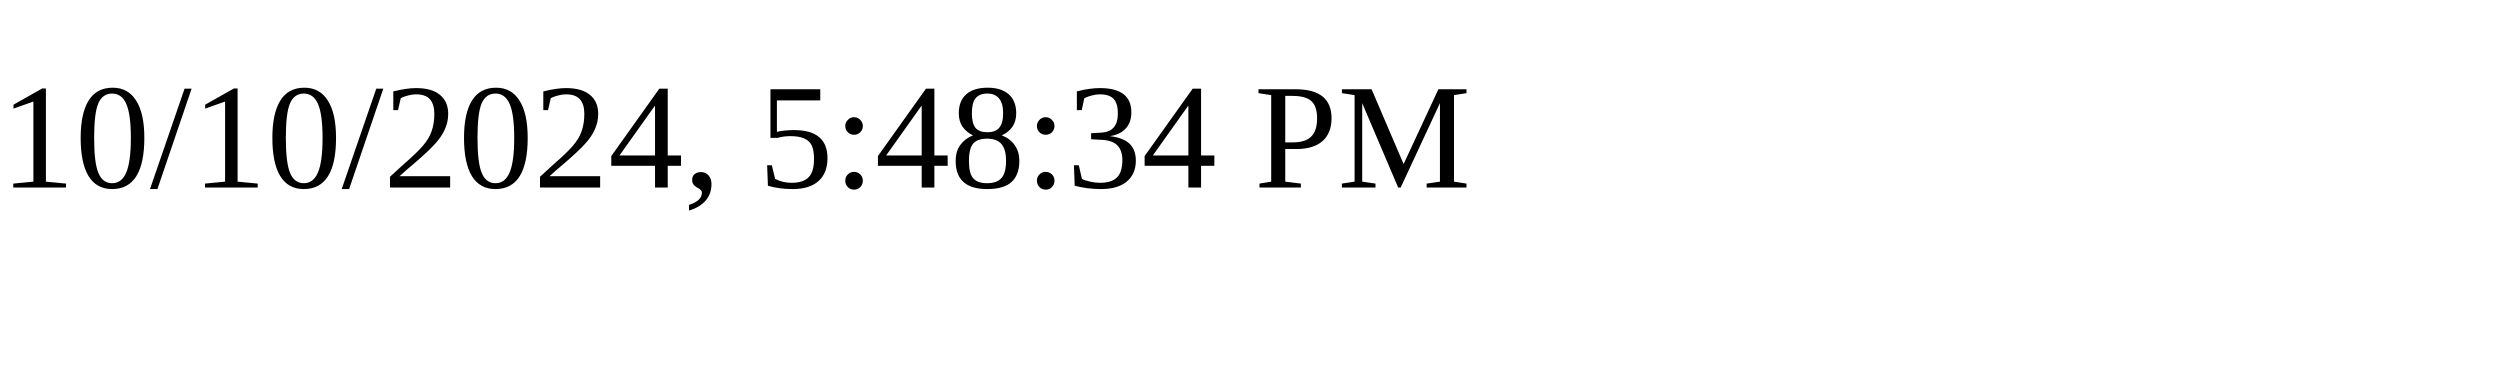
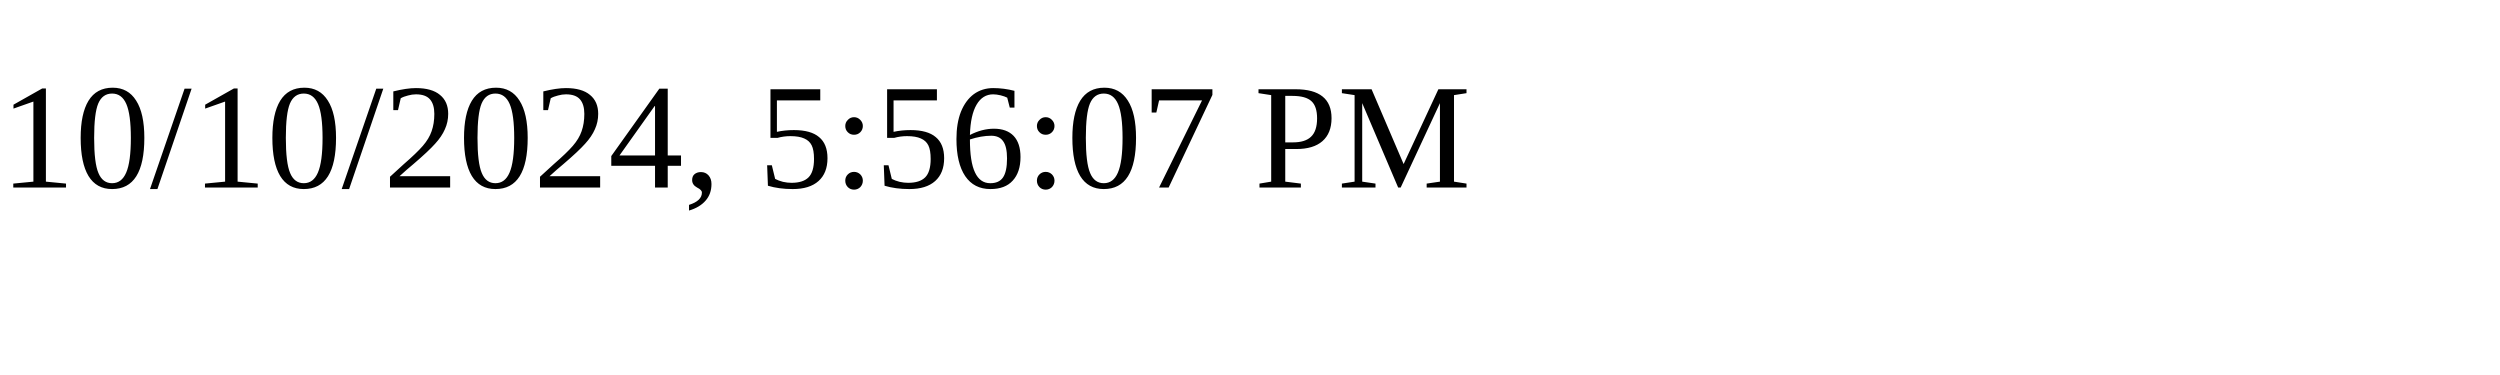
<svg xmlns="http://www.w3.org/2000/svg" height="30" width="200">
-   <text x="0" y="15">10/10/2024, 5:48:34 PM</text>
+   <text x="0" y="15">10/10/2024, 5:56:07 PM</text>
</svg>
